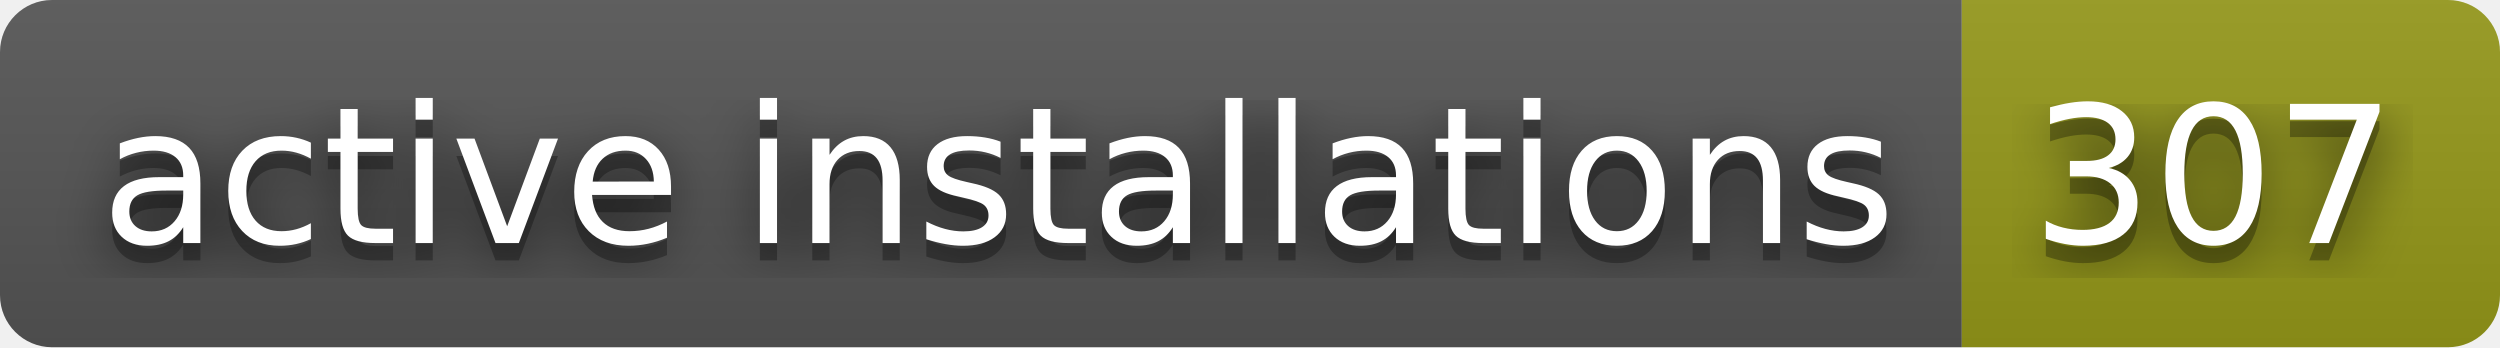
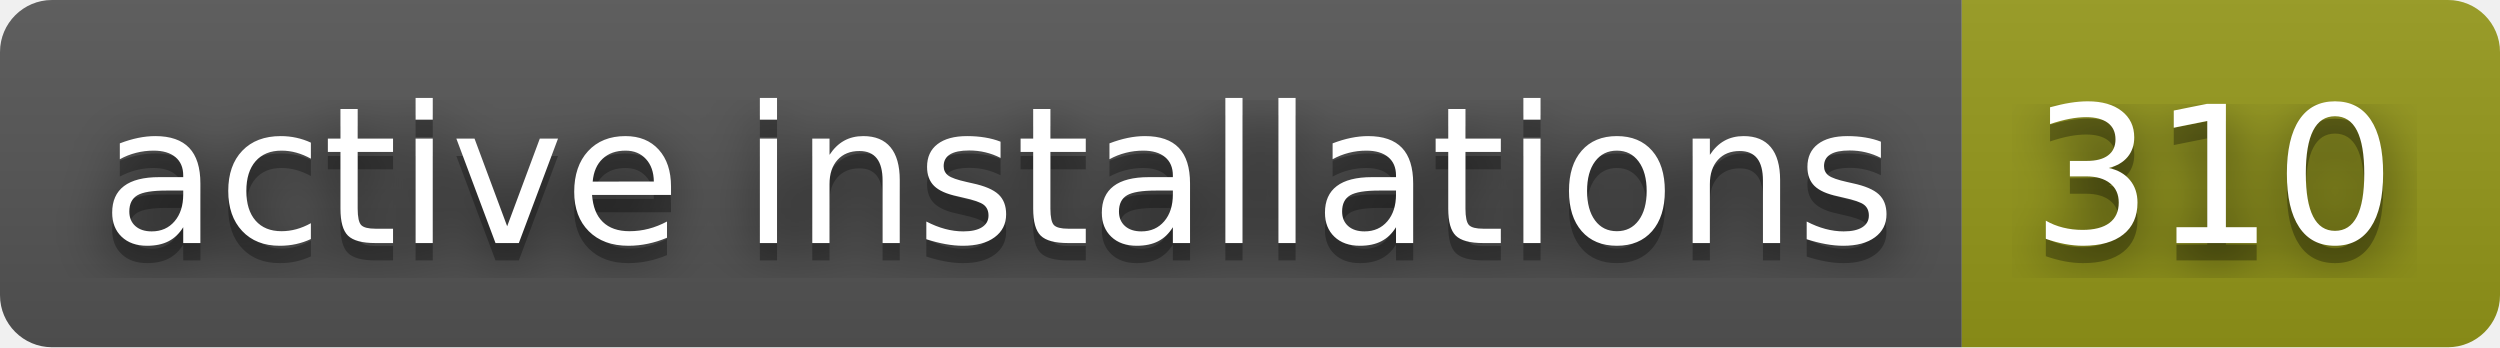
- <svg xmlns="http://www.w3.org/2000/svg" width="144" height="20" role="img" aria-label="active installations: 307">
+ <svg xmlns="http://www.w3.org/2000/svg" width="144" height="20" role="img" aria-label="active installations: 310">
  <filter id="blur">
    <feGaussianBlur stdDeviation="16" />
  </filter>
  <linearGradient id="s" x2="0" y2="100%">
    <stop offset="0" stop-color="#bbb" stop-opacity=".1" />
    <stop offset="1" stop-opacity=".1" />
  </linearGradient>
  <clipPath id="r">
    <rect width="144" height="20" rx="3" />
  </clipPath>
  <g clip-path="url(#r)">
    <rect width="113" height="20" fill="#555" />
    <rect x="113" width="31" height="20" fill="#95991a" />
    <rect width="144" height="20" fill="url(#s)" />
  </g>
  <g fill="#fff" text-anchor="middle" font-family="Verdana,Geneva,DejaVu Sans,sans-serif" text-rendering="geometricPrecision" font-size="110">
    <g transform="scale(.1)">
      <g aria-hidden="true" fill="#010101">
        <text x="575" y="150" fill-opacity=".8" filter="url(#blur)" textLength="1030">active installations</text>
        <text x="575" y="150" fill-opacity=".3" textLength="1030">active installations</text>
      </g>
      <text x="575" y="140" textLength="1030">active installations</text>
    </g>
    <g transform="scale(.1)">
      <g aria-hidden="true" fill="#010101">
-         <text x="1275" y="150" fill-opacity=".8" filter="url(#blur)" textLength="210">307</text>
-         <text x="1275" y="150" fill-opacity=".3" textLength="210">307</text>
+         <text x="1275" y="150" fill-opacity=".8" filter="url(#blur)" textLength="210">310</text>
+         <text x="1275" y="150" fill-opacity=".3" textLength="210">310</text>
      </g>
-       <text x="1275" y="140" textLength="210">307</text>
+       <text x="1275" y="140" textLength="210">310</text>
    </g>
  </g>
</svg>
